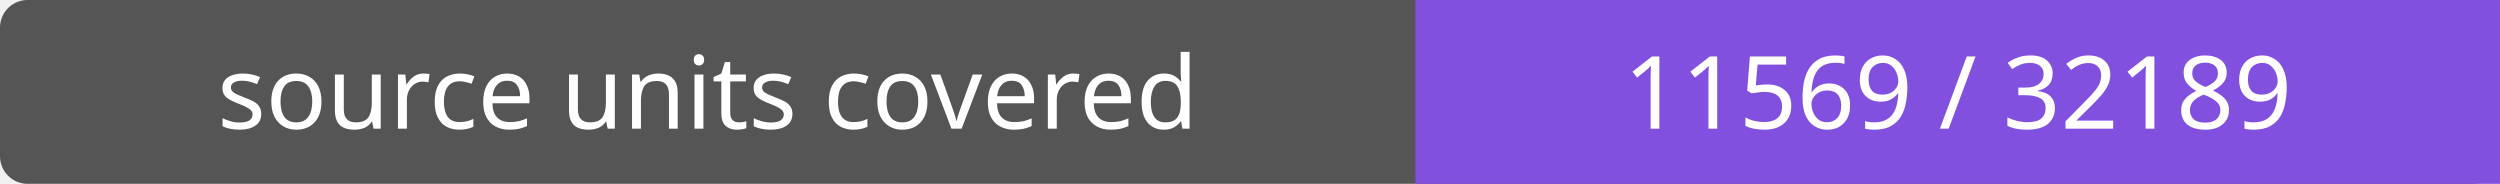
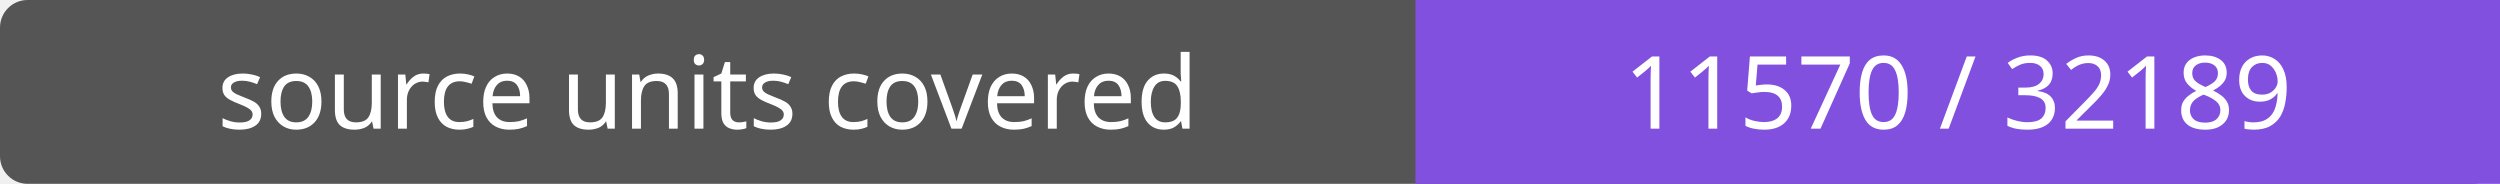
- <svg xmlns="http://www.w3.org/2000/svg" width="272" height="20" role="img" aria-label="source units covered: 11569 / 32189">
+ <svg xmlns="http://www.w3.org/2000/svg" width="272" height="20" role="img" aria-label="source units covered: 11570 / 32189">
  <rect width="272" height="20" rx="3" fill="#555" />
  <path fill="#8250df" d="M154 0h118v20H154z" />
  <g fill="#fff" text-anchor="middle" font-family="Verdana,sans-serif" font-size="11">
    <text x="77.0" y="14">source units covered</text>
-     <text x="213.0" y="14">11569 / 32189</text>
+     <text x="213.0" y="14">11570 / 32189</text>
  </g>
</svg>
